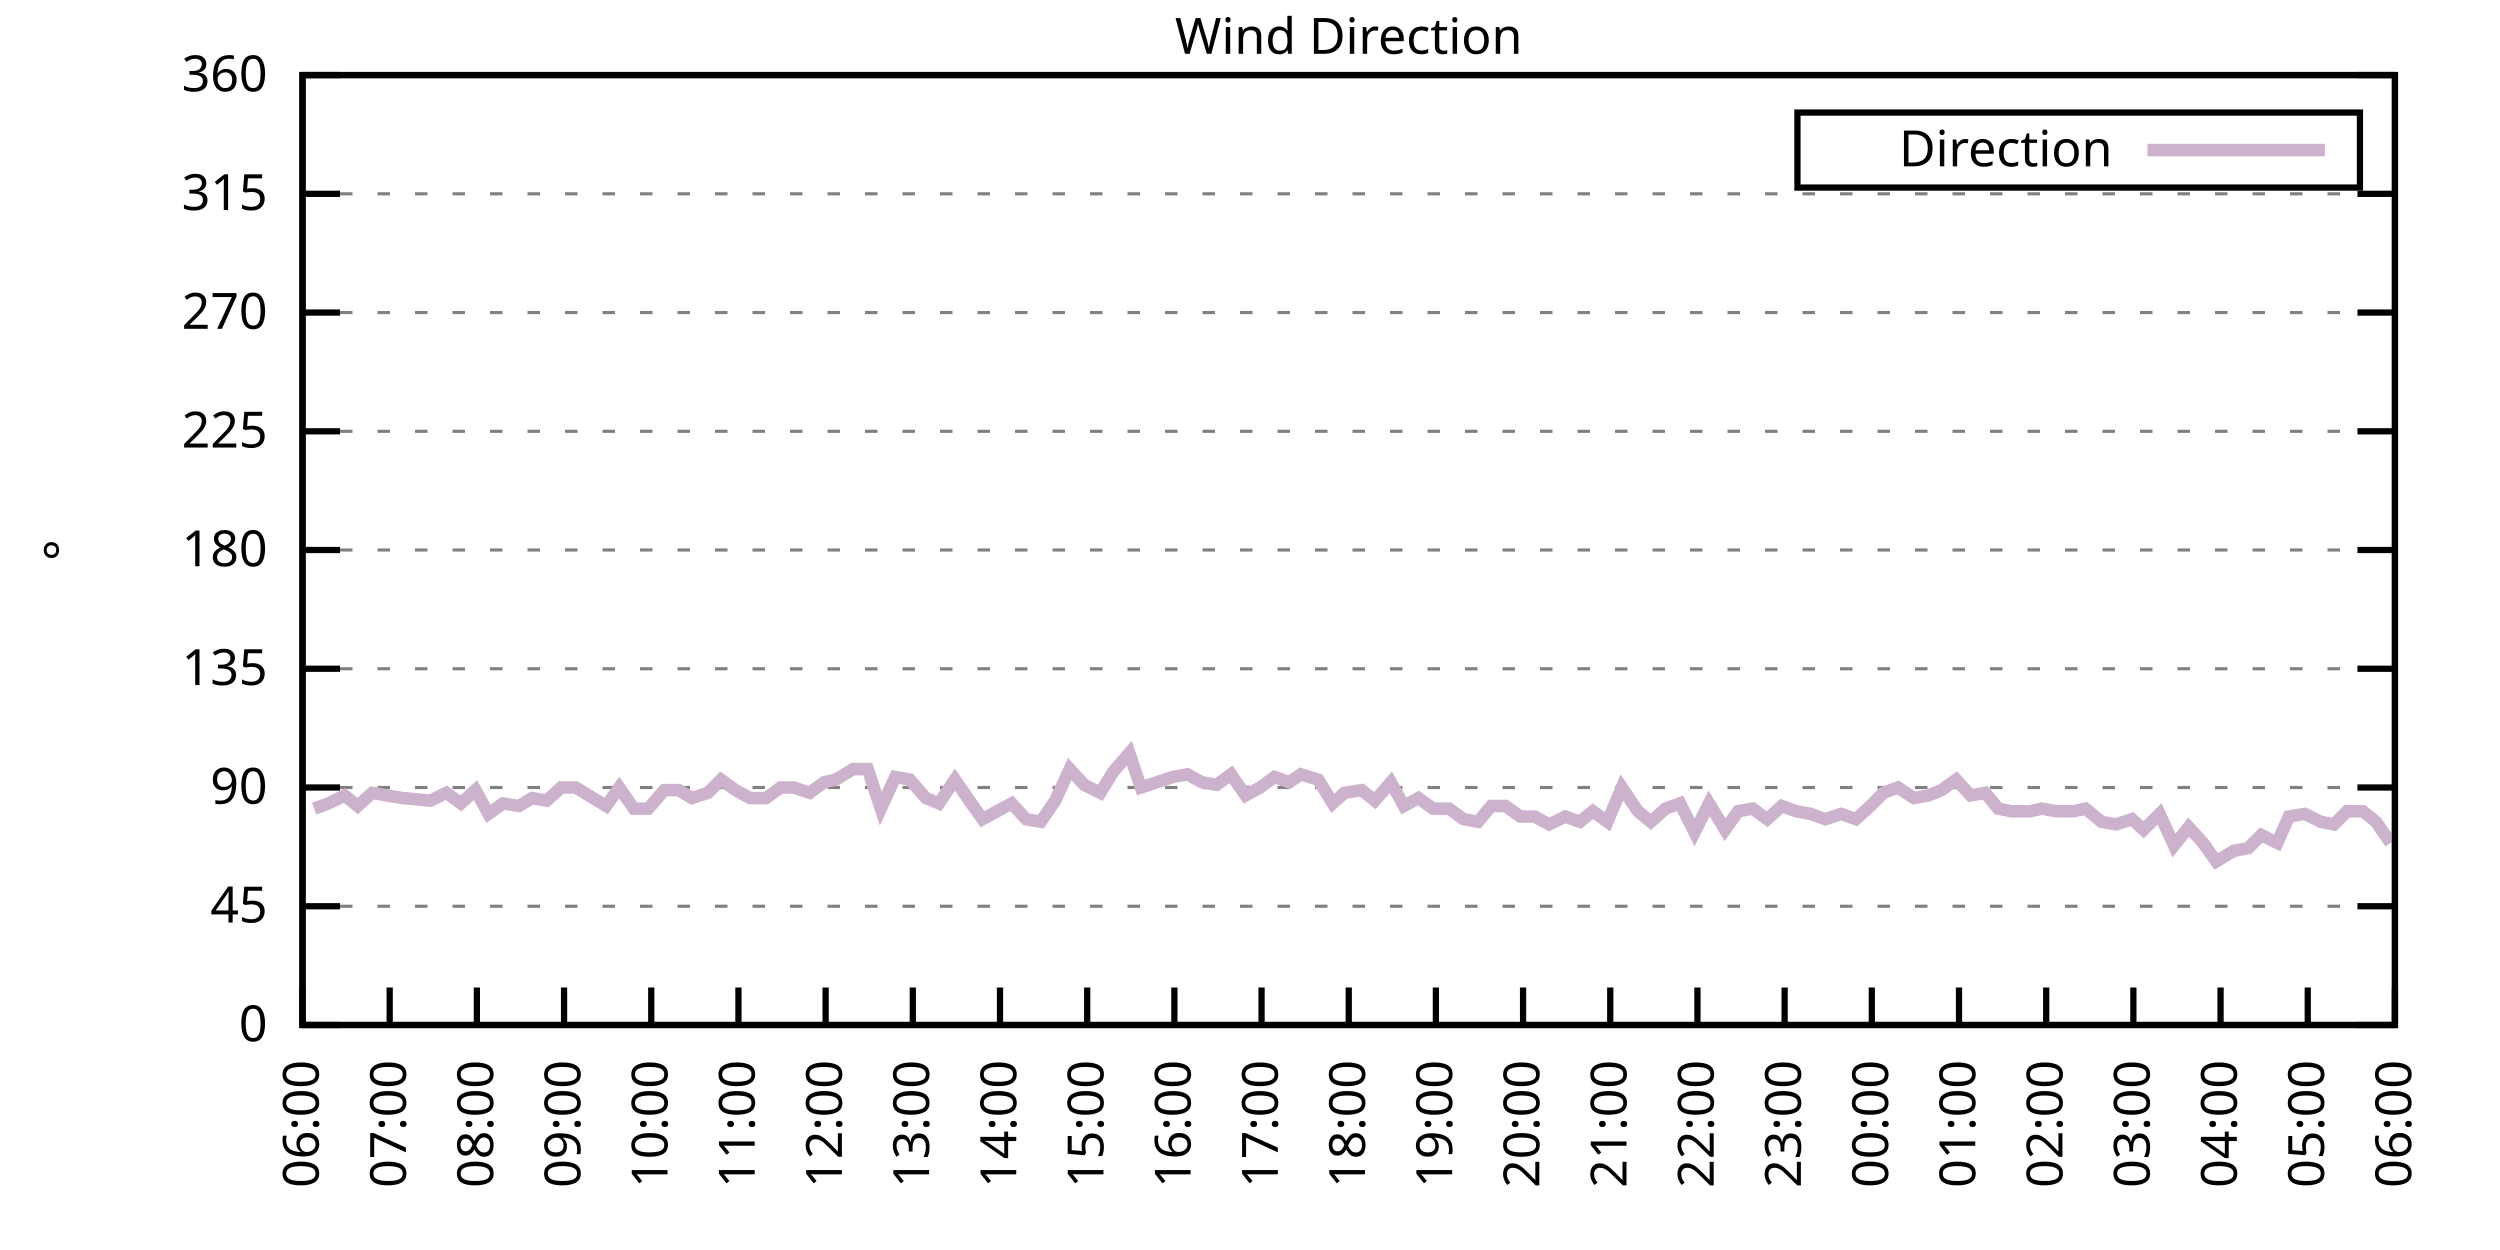
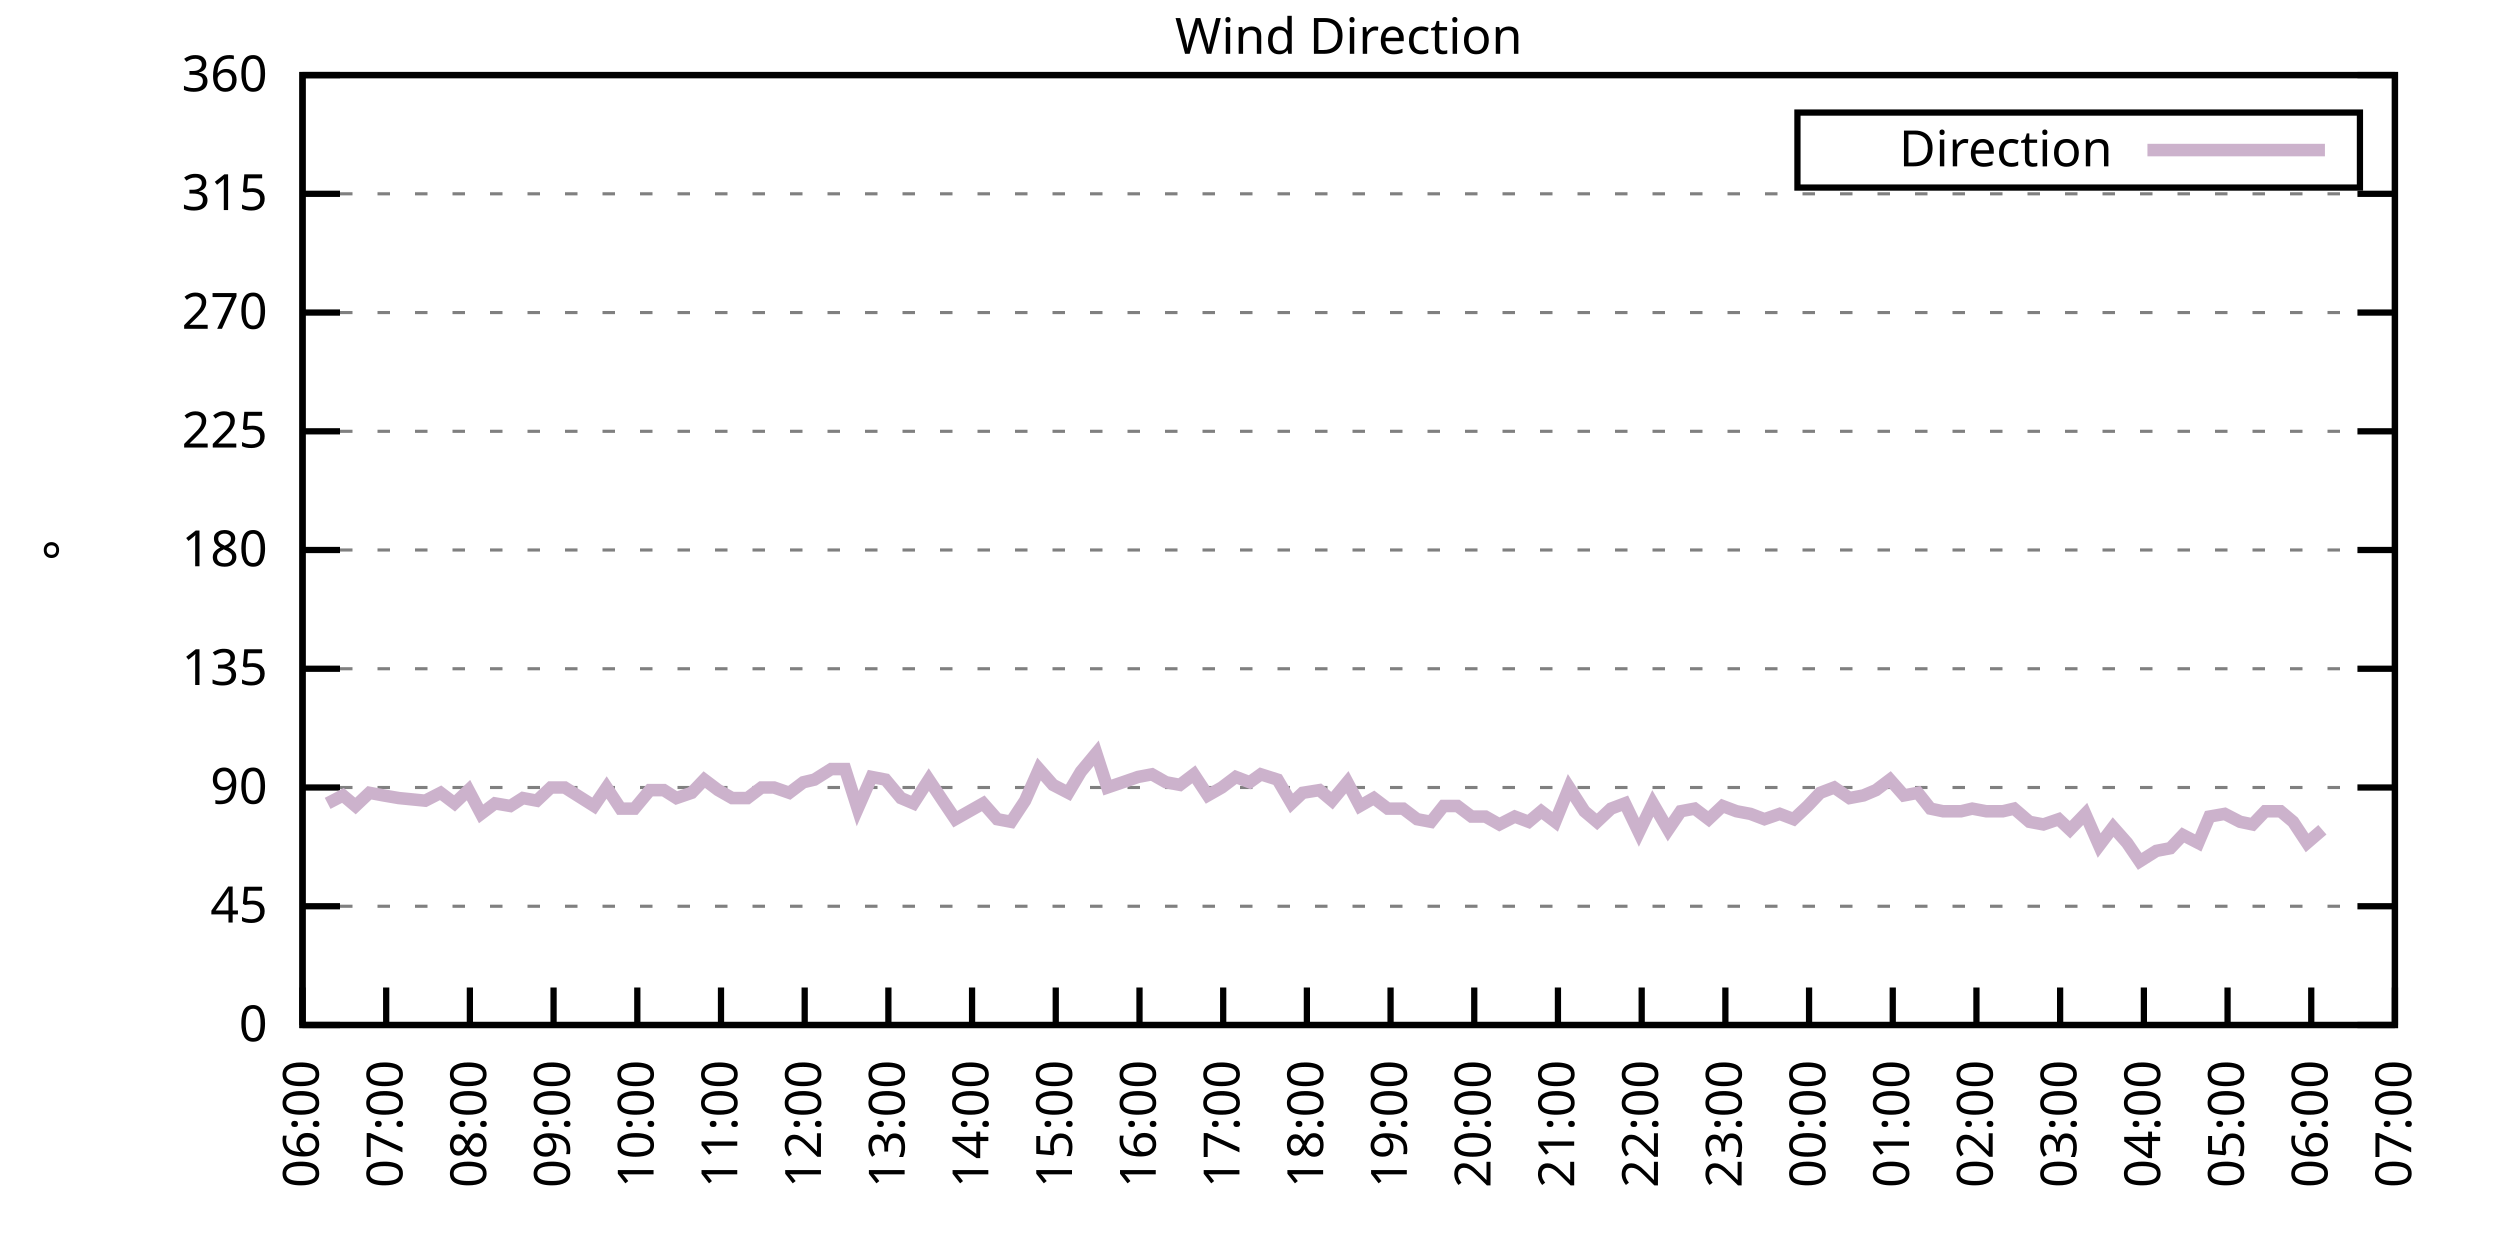
<svg xmlns="http://www.w3.org/2000/svg" xmlns:xlink="http://www.w3.org/1999/xlink" width="400" height="200" viewBox="0 0 400 200">
  <g id="gnuplot_canvas">
    <rect x="0" y="0" width="400" height="200" fill="none" />
    <defs>
      <circle id="gpDot" r="0.5" stroke-width="0.5" stroke="currentColor" />
      <path id="gpPt0" stroke-width="0.333" stroke="currentColor" d="M-1,0 h2 M0,-1 v2" />
      <path id="gpPt1" stroke-width="0.333" stroke="currentColor" d="M-1,-1 L1,1 M1,-1 L-1,1" />
      <path id="gpPt2" stroke-width="0.333" stroke="currentColor" d="M-1,0 L1,0 M0,-1 L0,1 M-1,-1 L1,1 M-1,1 L1,-1" />
      <rect id="gpPt3" stroke-width="0.333" stroke="currentColor" x="-1" y="-1" width="2" height="2" />
      <rect id="gpPt4" stroke-width="0.333" stroke="currentColor" fill="currentColor" x="-1" y="-1" width="2" height="2" />
      <circle id="gpPt5" stroke-width="0.333" stroke="currentColor" cx="0" cy="0" r="1" />
      <use xlink:href="#gpPt5" id="gpPt6" fill="currentColor" stroke="none" />
      <path id="gpPt7" stroke-width="0.333" stroke="currentColor" d="M0,-1.33 L-1.33,0.67 L1.33,0.67 z" />
      <use xlink:href="#gpPt7" id="gpPt8" fill="currentColor" stroke="none" />
      <use xlink:href="#gpPt7" id="gpPt9" stroke="currentColor" transform="rotate(180)" />
      <use xlink:href="#gpPt9" id="gpPt10" fill="currentColor" stroke="none" />
      <use xlink:href="#gpPt3" id="gpPt11" stroke="currentColor" transform="rotate(45)" />
      <use xlink:href="#gpPt11" id="gpPt12" fill="currentColor" stroke="none" />
      <path id="gpPt13" stroke-width="0.333" stroke="currentColor" d="M0,1.330 L1.265,0.411 L0.782,-1.067 L-0.782,-1.076 L-1.265,0.411 z" />
      <use xlink:href="#gpPt13" id="gpPt14" fill="currentColor" stroke="none" />
      <filter id="textbox" filterUnits="objectBoundingBox" x="0" y="0" height="1" width="1">
        <feFlood flood-color="white" flood-opacity="1" result="bgnd" />
        <feComposite in="SourceGraphic" in2="bgnd" operator="atop" />
      </filter>
      <filter id="greybox" filterUnits="objectBoundingBox" x="0" y="0" height="1" width="1">
        <feFlood flood-color="lightgrey" flood-opacity="1" result="grey" />
        <feComposite in="SourceGraphic" in2="grey" operator="atop" />
      </filter>
    </defs>
    <g fill="none" color="white" stroke="currentColor" stroke-width="1.00" stroke-linecap="butt" stroke-linejoin="miter">
</g>
    <g fill="none" color="black" stroke="currentColor" stroke-width="1.00" stroke-linecap="butt" stroke-linejoin="miter">
      <g stroke="none" shape-rendering="crispEdges">
        <polygon fill="rgb(255, 255, 255)" points="48.40,164.00 383.18,164.00 383.18,12.02 48.40,12.02 " />
      </g>
    </g>
    <g fill="none" color="black" stroke="currentColor" stroke-width="1.00" stroke-linecap="butt" stroke-linejoin="miter">
</g>
    <g fill="none" color="black" stroke="black" stroke-width="0.50" stroke-linecap="butt" stroke-linejoin="miter">
</g>
    <g fill="none" color="gray" stroke="currentColor" stroke-width="0.50" stroke-linecap="butt" stroke-linejoin="miter">
      <path stroke="gray" stroke-dasharray="2,4" class="gridline" d="M48.40,164.00 L383.19,164.00  " />
    </g>
    <g fill="none" color="gray" stroke="gray" stroke-width="1.00" stroke-linecap="butt" stroke-linejoin="miter">
</g>
    <g fill="none" color="black" stroke="currentColor" stroke-width="1.00" stroke-linecap="butt" stroke-linejoin="miter">
      <path stroke="black" d="M48.40,164.00 L54.40,164.00 M383.19,164.00 L377.19,164.00  " />
      <g transform="translate(42.80,166.60)" stroke="none" fill="black" font-family="Sans" font-size="8.00" text-anchor="end">
        <text>
          <tspan font-family="Sans"> 0</tspan>
        </text>
      </g>
    </g>
    <g fill="none" color="black" stroke="currentColor" stroke-width="1.00" stroke-linecap="butt" stroke-linejoin="miter">
</g>
    <g fill="none" color="black" stroke="black" stroke-width="0.50" stroke-linecap="butt" stroke-linejoin="miter">
</g>
    <g fill="none" color="gray" stroke="currentColor" stroke-width="0.50" stroke-linecap="butt" stroke-linejoin="miter">
      <path stroke="gray" stroke-dasharray="2,4" class="gridline" d="M48.40,145.00 L383.19,145.00  " />
    </g>
    <g fill="none" color="gray" stroke="gray" stroke-width="1.00" stroke-linecap="butt" stroke-linejoin="miter">
</g>
    <g fill="none" color="black" stroke="currentColor" stroke-width="1.00" stroke-linecap="butt" stroke-linejoin="miter">
      <path stroke="black" d="M48.40,145.00 L54.40,145.00 M383.19,145.00 L377.19,145.00  " />
      <g transform="translate(42.80,147.60)" stroke="none" fill="black" font-family="Sans" font-size="8.00" text-anchor="end">
        <text>
          <tspan font-family="Sans"> 45</tspan>
        </text>
      </g>
    </g>
    <g fill="none" color="black" stroke="currentColor" stroke-width="1.00" stroke-linecap="butt" stroke-linejoin="miter">
</g>
    <g fill="none" color="black" stroke="black" stroke-width="0.50" stroke-linecap="butt" stroke-linejoin="miter">
</g>
    <g fill="none" color="gray" stroke="currentColor" stroke-width="0.50" stroke-linecap="butt" stroke-linejoin="miter">
      <path stroke="gray" stroke-dasharray="2,4" class="gridline" d="M48.40,126.00 L383.19,126.00  " />
    </g>
    <g fill="none" color="gray" stroke="gray" stroke-width="1.00" stroke-linecap="butt" stroke-linejoin="miter">
</g>
    <g fill="none" color="black" stroke="currentColor" stroke-width="1.00" stroke-linecap="butt" stroke-linejoin="miter">
      <path stroke="black" d="M48.40,126.00 L54.40,126.00 M383.19,126.00 L377.19,126.00  " />
      <g transform="translate(42.80,128.60)" stroke="none" fill="black" font-family="Sans" font-size="8.00" text-anchor="end">
        <text>
          <tspan font-family="Sans"> 90</tspan>
        </text>
      </g>
    </g>
    <g fill="none" color="black" stroke="currentColor" stroke-width="1.00" stroke-linecap="butt" stroke-linejoin="miter">
</g>
    <g fill="none" color="black" stroke="black" stroke-width="0.50" stroke-linecap="butt" stroke-linejoin="miter">
</g>
    <g fill="none" color="gray" stroke="currentColor" stroke-width="0.50" stroke-linecap="butt" stroke-linejoin="miter">
      <path stroke="gray" stroke-dasharray="2,4" class="gridline" d="M48.40,107.00 L383.19,107.00  " />
    </g>
    <g fill="none" color="gray" stroke="gray" stroke-width="1.00" stroke-linecap="butt" stroke-linejoin="miter">
</g>
    <g fill="none" color="black" stroke="currentColor" stroke-width="1.00" stroke-linecap="butt" stroke-linejoin="miter">
      <path stroke="black" d="M48.40,107.00 L54.40,107.00 M383.19,107.00 L377.19,107.00  " />
      <g transform="translate(42.80,109.60)" stroke="none" fill="black" font-family="Sans" font-size="8.00" text-anchor="end">
        <text>
          <tspan font-family="Sans"> 135</tspan>
        </text>
      </g>
    </g>
    <g fill="none" color="black" stroke="currentColor" stroke-width="1.00" stroke-linecap="butt" stroke-linejoin="miter">
</g>
    <g fill="none" color="black" stroke="black" stroke-width="0.50" stroke-linecap="butt" stroke-linejoin="miter">
</g>
    <g fill="none" color="gray" stroke="currentColor" stroke-width="0.50" stroke-linecap="butt" stroke-linejoin="miter">
      <path stroke="gray" stroke-dasharray="2,4" class="gridline" d="M48.40,88.00 L383.19,88.00  " />
    </g>
    <g fill="none" color="gray" stroke="gray" stroke-width="1.00" stroke-linecap="butt" stroke-linejoin="miter">
</g>
    <g fill="none" color="black" stroke="currentColor" stroke-width="1.00" stroke-linecap="butt" stroke-linejoin="miter">
      <path stroke="black" d="M48.40,88.00 L54.40,88.00 M383.19,88.00 L377.19,88.00  " />
      <g transform="translate(42.80,90.60)" stroke="none" fill="black" font-family="Sans" font-size="8.00" text-anchor="end">
        <text>
          <tspan font-family="Sans"> 180</tspan>
        </text>
      </g>
    </g>
    <g fill="none" color="black" stroke="currentColor" stroke-width="1.00" stroke-linecap="butt" stroke-linejoin="miter">
</g>
    <g fill="none" color="black" stroke="black" stroke-width="0.50" stroke-linecap="butt" stroke-linejoin="miter">
</g>
    <g fill="none" color="gray" stroke="currentColor" stroke-width="0.50" stroke-linecap="butt" stroke-linejoin="miter">
      <path stroke="gray" stroke-dasharray="2,4" class="gridline" d="M48.40,69.01 L383.19,69.01  " />
    </g>
    <g fill="none" color="gray" stroke="gray" stroke-width="1.00" stroke-linecap="butt" stroke-linejoin="miter">
</g>
    <g fill="none" color="black" stroke="currentColor" stroke-width="1.00" stroke-linecap="butt" stroke-linejoin="miter">
      <path stroke="black" d="M48.40,69.01 L54.40,69.01 M383.19,69.01 L377.19,69.01  " />
      <g transform="translate(42.80,71.61)" stroke="none" fill="black" font-family="Sans" font-size="8.00" text-anchor="end">
        <text>
          <tspan font-family="Sans"> 225</tspan>
        </text>
      </g>
    </g>
    <g fill="none" color="black" stroke="currentColor" stroke-width="1.00" stroke-linecap="butt" stroke-linejoin="miter">
</g>
    <g fill="none" color="black" stroke="black" stroke-width="0.50" stroke-linecap="butt" stroke-linejoin="miter">
</g>
    <g fill="none" color="gray" stroke="currentColor" stroke-width="0.50" stroke-linecap="butt" stroke-linejoin="miter">
      <path stroke="gray" stroke-dasharray="2,4" class="gridline" d="M48.40,50.01 L383.19,50.01  " />
    </g>
    <g fill="none" color="gray" stroke="gray" stroke-width="1.00" stroke-linecap="butt" stroke-linejoin="miter">
</g>
    <g fill="none" color="black" stroke="currentColor" stroke-width="1.00" stroke-linecap="butt" stroke-linejoin="miter">
      <path stroke="black" d="M48.40,50.01 L54.40,50.01 M383.19,50.01 L377.19,50.01  " />
      <g transform="translate(42.80,52.61)" stroke="none" fill="black" font-family="Sans" font-size="8.00" text-anchor="end">
        <text>
          <tspan font-family="Sans"> 270</tspan>
        </text>
      </g>
    </g>
    <g fill="none" color="black" stroke="currentColor" stroke-width="1.00" stroke-linecap="butt" stroke-linejoin="miter">
</g>
    <g fill="none" color="black" stroke="black" stroke-width="0.50" stroke-linecap="butt" stroke-linejoin="miter">
</g>
    <g fill="none" color="gray" stroke="currentColor" stroke-width="0.50" stroke-linecap="butt" stroke-linejoin="miter">
      <path stroke="gray" stroke-dasharray="2,4" class="gridline" d="M48.40,31.01 L383.19,31.01  " />
    </g>
    <g fill="none" color="gray" stroke="gray" stroke-width="1.00" stroke-linecap="butt" stroke-linejoin="miter">
</g>
    <g fill="none" color="black" stroke="currentColor" stroke-width="1.00" stroke-linecap="butt" stroke-linejoin="miter">
      <path stroke="black" d="M48.40,31.01 L54.40,31.01 M383.19,31.01 L377.19,31.01  " />
      <g transform="translate(42.80,33.61)" stroke="none" fill="black" font-family="Sans" font-size="8.00" text-anchor="end">
        <text>
          <tspan font-family="Sans"> 315</tspan>
        </text>
      </g>
    </g>
    <g fill="none" color="black" stroke="currentColor" stroke-width="1.00" stroke-linecap="butt" stroke-linejoin="miter">
</g>
    <g fill="none" color="black" stroke="black" stroke-width="0.50" stroke-linecap="butt" stroke-linejoin="miter">
</g>
    <g fill="none" color="gray" stroke="currentColor" stroke-width="0.50" stroke-linecap="butt" stroke-linejoin="miter">
      <path stroke="gray" stroke-dasharray="2,4" class="gridline" d="M48.40,12.01 L383.19,12.01  " />
    </g>
    <g fill="none" color="gray" stroke="gray" stroke-width="1.00" stroke-linecap="butt" stroke-linejoin="miter">
</g>
    <g fill="none" color="black" stroke="currentColor" stroke-width="1.00" stroke-linecap="butt" stroke-linejoin="miter">
      <path stroke="black" d="M48.40,12.01 L54.40,12.01 M383.19,12.01 L377.19,12.01  " />
      <g transform="translate(42.80,14.61)" stroke="none" fill="black" font-family="Sans" font-size="8.00" text-anchor="end">
        <text>
          <tspan font-family="Sans"> 360</tspan>
        </text>
      </g>
    </g>
    <g fill="none" color="black" stroke="currentColor" stroke-width="1.00" stroke-linecap="butt" stroke-linejoin="miter">
      <path stroke="black" d="M48.40,164.00 L48.40,158.00  " />
      <g transform="translate(51.00,169.60) rotate(270.00)" stroke="none" fill="black" font-family="Sans" font-size="8.00" text-anchor="end">
        <text>
          <tspan font-family="Sans">06:00</tspan>
        </text>
      </g>
    </g>
    <g fill="none" color="black" stroke="currentColor" stroke-width="1.00" stroke-linecap="butt" stroke-linejoin="miter">
-       <path stroke="black" d="M62.35,164.00 L62.35,158.00  " />
-       <g transform="translate(64.95,169.60) rotate(270.00)" stroke="none" fill="black" font-family="Sans" font-size="8.00" text-anchor="end">
+       <path stroke="black" d="M61.79,164.00 L61.79,158.00  " />
+       <g transform="translate(64.39,169.60) rotate(270.00)" stroke="none" fill="black" font-family="Sans" font-size="8.00" text-anchor="end">
        <text>
          <tspan font-family="Sans">07:00</tspan>
        </text>
      </g>
    </g>
    <g fill="none" color="black" stroke="currentColor" stroke-width="1.00" stroke-linecap="butt" stroke-linejoin="miter">
-       <path stroke="black" d="M76.30,164.00 L76.30,158.00  " />
-       <g transform="translate(78.90,169.60) rotate(270.00)" stroke="none" fill="black" font-family="Sans" font-size="8.00" text-anchor="end">
+       <path stroke="black" d="M75.18,164.00 L75.18,158.00  " />
+       <g transform="translate(77.78,169.60) rotate(270.00)" stroke="none" fill="black" font-family="Sans" font-size="8.00" text-anchor="end">
        <text>
          <tspan font-family="Sans">08:00</tspan>
        </text>
      </g>
    </g>
    <g fill="none" color="black" stroke="currentColor" stroke-width="1.00" stroke-linecap="butt" stroke-linejoin="miter">
-       <path stroke="black" d="M90.25,164.00 L90.25,158.00  " />
-       <g transform="translate(92.85,169.60) rotate(270.00)" stroke="none" fill="black" font-family="Sans" font-size="8.00" text-anchor="end">
+       <path stroke="black" d="M88.57,164.00 L88.57,158.00  " />
+       <g transform="translate(91.17,169.60) rotate(270.00)" stroke="none" fill="black" font-family="Sans" font-size="8.00" text-anchor="end">
        <text>
          <tspan font-family="Sans">09:00</tspan>
        </text>
      </g>
    </g>
    <g fill="none" color="black" stroke="currentColor" stroke-width="1.00" stroke-linecap="butt" stroke-linejoin="miter">
-       <path stroke="black" d="M104.20,164.00 L104.20,158.00  " />
-       <g transform="translate(106.80,169.60) rotate(270.00)" stroke="none" fill="black" font-family="Sans" font-size="8.00" text-anchor="end">
+       <path stroke="black" d="M101.97,164.00 L101.97,158.00  " />
+       <g transform="translate(104.57,169.60) rotate(270.00)" stroke="none" fill="black" font-family="Sans" font-size="8.00" text-anchor="end">
        <text>
          <tspan font-family="Sans">10:00</tspan>
        </text>
      </g>
    </g>
    <g fill="none" color="black" stroke="currentColor" stroke-width="1.00" stroke-linecap="butt" stroke-linejoin="miter">
-       <path stroke="black" d="M118.15,164.00 L118.15,158.00  " />
-       <g transform="translate(120.75,169.60) rotate(270.00)" stroke="none" fill="black" font-family="Sans" font-size="8.00" text-anchor="end">
+       <path stroke="black" d="M115.36,164.00 L115.36,158.00  " />
+       <g transform="translate(117.96,169.60) rotate(270.00)" stroke="none" fill="black" font-family="Sans" font-size="8.00" text-anchor="end">
        <text>
          <tspan font-family="Sans">11:00</tspan>
        </text>
      </g>
    </g>
    <g fill="none" color="black" stroke="currentColor" stroke-width="1.00" stroke-linecap="butt" stroke-linejoin="miter">
-       <path stroke="black" d="M132.10,164.00 L132.10,158.00  " />
-       <g transform="translate(134.70,169.60) rotate(270.00)" stroke="none" fill="black" font-family="Sans" font-size="8.00" text-anchor="end">
+       <path stroke="black" d="M128.75,164.00 L128.75,158.00  " />
+       <g transform="translate(131.35,169.60) rotate(270.00)" stroke="none" fill="black" font-family="Sans" font-size="8.00" text-anchor="end">
        <text>
          <tspan font-family="Sans">12:00</tspan>
        </text>
      </g>
    </g>
    <g fill="none" color="black" stroke="currentColor" stroke-width="1.00" stroke-linecap="butt" stroke-linejoin="miter">
-       <path stroke="black" d="M146.05,164.00 L146.05,158.00  " />
-       <g transform="translate(148.65,169.60) rotate(270.00)" stroke="none" fill="black" font-family="Sans" font-size="8.00" text-anchor="end">
+       <path stroke="black" d="M142.14,164.00 L142.14,158.00  " />
+       <g transform="translate(144.74,169.60) rotate(270.00)" stroke="none" fill="black" font-family="Sans" font-size="8.00" text-anchor="end">
        <text>
          <tspan font-family="Sans">13:00</tspan>
        </text>
      </g>
    </g>
    <g fill="none" color="black" stroke="currentColor" stroke-width="1.00" stroke-linecap="butt" stroke-linejoin="miter">
-       <path stroke="black" d="M160.00,164.00 L160.00,158.00  " />
-       <g transform="translate(162.60,169.60) rotate(270.00)" stroke="none" fill="black" font-family="Sans" font-size="8.00" text-anchor="end">
+       <path stroke="black" d="M155.53,164.00 L155.53,158.00  " />
+       <g transform="translate(158.13,169.60) rotate(270.00)" stroke="none" fill="black" font-family="Sans" font-size="8.00" text-anchor="end">
        <text>
          <tspan font-family="Sans">14:00</tspan>
        </text>
      </g>
    </g>
    <g fill="none" color="black" stroke="currentColor" stroke-width="1.00" stroke-linecap="butt" stroke-linejoin="miter">
-       <path stroke="black" d="M173.95,164.00 L173.95,158.00  " />
-       <g transform="translate(176.55,169.60) rotate(270.00)" stroke="none" fill="black" font-family="Sans" font-size="8.00" text-anchor="end">
+       <path stroke="black" d="M168.92,164.00 L168.92,158.00  " />
+       <g transform="translate(171.52,169.60) rotate(270.00)" stroke="none" fill="black" font-family="Sans" font-size="8.00" text-anchor="end">
        <text>
          <tspan font-family="Sans">15:00</tspan>
        </text>
      </g>
    </g>
    <g fill="none" color="black" stroke="currentColor" stroke-width="1.00" stroke-linecap="butt" stroke-linejoin="miter">
-       <path stroke="black" d="M187.90,164.00 L187.90,158.00  " />
-       <g transform="translate(190.50,169.60) rotate(270.00)" stroke="none" fill="black" font-family="Sans" font-size="8.00" text-anchor="end">
+       <path stroke="black" d="M182.32,164.00 L182.32,158.00  " />
+       <g transform="translate(184.92,169.60) rotate(270.00)" stroke="none" fill="black" font-family="Sans" font-size="8.00" text-anchor="end">
        <text>
          <tspan font-family="Sans">16:00</tspan>
        </text>
      </g>
    </g>
    <g fill="none" color="black" stroke="currentColor" stroke-width="1.00" stroke-linecap="butt" stroke-linejoin="miter">
-       <path stroke="black" d="M201.85,164.00 L201.85,158.00  " />
-       <g transform="translate(204.45,169.60) rotate(270.00)" stroke="none" fill="black" font-family="Sans" font-size="8.00" text-anchor="end">
+       <path stroke="black" d="M195.71,164.00 L195.71,158.00  " />
+       <g transform="translate(198.31,169.60) rotate(270.00)" stroke="none" fill="black" font-family="Sans" font-size="8.00" text-anchor="end">
        <text>
          <tspan font-family="Sans">17:00</tspan>
        </text>
      </g>
    </g>
    <g fill="none" color="black" stroke="currentColor" stroke-width="1.00" stroke-linecap="butt" stroke-linejoin="miter">
-       <path stroke="black" d="M215.80,164.00 L215.80,158.00  " />
-       <g transform="translate(218.40,169.60) rotate(270.00)" stroke="none" fill="black" font-family="Sans" font-size="8.00" text-anchor="end">
+       <path stroke="black" d="M209.10,164.00 L209.10,158.00  " />
+       <g transform="translate(211.70,169.60) rotate(270.00)" stroke="none" fill="black" font-family="Sans" font-size="8.00" text-anchor="end">
        <text>
          <tspan font-family="Sans">18:00</tspan>
        </text>
      </g>
    </g>
    <g fill="none" color="black" stroke="currentColor" stroke-width="1.00" stroke-linecap="butt" stroke-linejoin="miter">
-       <path stroke="black" d="M229.74,164.00 L229.74,158.00  " />
-       <g transform="translate(232.34,169.60) rotate(270.00)" stroke="none" fill="black" font-family="Sans" font-size="8.00" text-anchor="end">
+       <path stroke="black" d="M222.49,164.00 L222.49,158.00  " />
+       <g transform="translate(225.09,169.60) rotate(270.00)" stroke="none" fill="black" font-family="Sans" font-size="8.00" text-anchor="end">
        <text>
          <tspan font-family="Sans">19:00</tspan>
        </text>
      </g>
    </g>
    <g fill="none" color="black" stroke="currentColor" stroke-width="1.00" stroke-linecap="butt" stroke-linejoin="miter">
-       <path stroke="black" d="M243.69,164.00 L243.69,158.00  " />
-       <g transform="translate(246.29,169.60) rotate(270.00)" stroke="none" fill="black" font-family="Sans" font-size="8.00" text-anchor="end">
+       <path stroke="black" d="M235.88,164.00 L235.88,158.00  " />
+       <g transform="translate(238.48,169.60) rotate(270.00)" stroke="none" fill="black" font-family="Sans" font-size="8.00" text-anchor="end">
        <text>
          <tspan font-family="Sans">20:00</tspan>
        </text>
      </g>
    </g>
    <g fill="none" color="black" stroke="currentColor" stroke-width="1.00" stroke-linecap="butt" stroke-linejoin="miter">
-       <path stroke="black" d="M257.64,164.00 L257.64,158.00  " />
-       <g transform="translate(260.24,169.60) rotate(270.00)" stroke="none" fill="black" font-family="Sans" font-size="8.00" text-anchor="end">
+       <path stroke="black" d="M249.27,164.00 L249.27,158.00  " />
+       <g transform="translate(251.87,169.60) rotate(270.00)" stroke="none" fill="black" font-family="Sans" font-size="8.00" text-anchor="end">
        <text>
          <tspan font-family="Sans">21:00</tspan>
        </text>
      </g>
    </g>
    <g fill="none" color="black" stroke="currentColor" stroke-width="1.00" stroke-linecap="butt" stroke-linejoin="miter">
-       <path stroke="black" d="M271.59,164.00 L271.59,158.00  " />
-       <g transform="translate(274.19,169.60) rotate(270.00)" stroke="none" fill="black" font-family="Sans" font-size="8.00" text-anchor="end">
+       <path stroke="black" d="M262.67,164.00 L262.67,158.00  " />
+       <g transform="translate(265.27,169.60) rotate(270.00)" stroke="none" fill="black" font-family="Sans" font-size="8.00" text-anchor="end">
        <text>
          <tspan font-family="Sans">22:00</tspan>
        </text>
      </g>
    </g>
    <g fill="none" color="black" stroke="currentColor" stroke-width="1.00" stroke-linecap="butt" stroke-linejoin="miter">
-       <path stroke="black" d="M285.54,164.00 L285.54,158.00  " />
-       <g transform="translate(288.14,169.60) rotate(270.00)" stroke="none" fill="black" font-family="Sans" font-size="8.00" text-anchor="end">
+       <path stroke="black" d="M276.06,164.00 L276.06,158.00  " />
+       <g transform="translate(278.66,169.60) rotate(270.00)" stroke="none" fill="black" font-family="Sans" font-size="8.00" text-anchor="end">
        <text>
          <tspan font-family="Sans">23:00</tspan>
        </text>
      </g>
    </g>
    <g fill="none" color="black" stroke="currentColor" stroke-width="1.00" stroke-linecap="butt" stroke-linejoin="miter">
-       <path stroke="black" d="M299.49,164.00 L299.49,158.00  " />
-       <g transform="translate(302.09,169.60) rotate(270.00)" stroke="none" fill="black" font-family="Sans" font-size="8.00" text-anchor="end">
+       <path stroke="black" d="M289.45,164.00 L289.45,158.00  " />
+       <g transform="translate(292.05,169.60) rotate(270.00)" stroke="none" fill="black" font-family="Sans" font-size="8.00" text-anchor="end">
        <text>
          <tspan font-family="Sans">00:00</tspan>
        </text>
      </g>
    </g>
    <g fill="none" color="black" stroke="currentColor" stroke-width="1.00" stroke-linecap="butt" stroke-linejoin="miter">
-       <path stroke="black" d="M313.44,164.00 L313.44,158.00  " />
-       <g transform="translate(316.04,169.60) rotate(270.00)" stroke="none" fill="black" font-family="Sans" font-size="8.00" text-anchor="end">
+       <path stroke="black" d="M302.84,164.00 L302.84,158.00  " />
+       <g transform="translate(305.44,169.60) rotate(270.00)" stroke="none" fill="black" font-family="Sans" font-size="8.00" text-anchor="end">
        <text>
          <tspan font-family="Sans">01:00</tspan>
        </text>
      </g>
    </g>
    <g fill="none" color="black" stroke="currentColor" stroke-width="1.00" stroke-linecap="butt" stroke-linejoin="miter">
-       <path stroke="black" d="M327.39,164.00 L327.39,158.00  " />
-       <g transform="translate(329.99,169.60) rotate(270.00)" stroke="none" fill="black" font-family="Sans" font-size="8.00" text-anchor="end">
+       <path stroke="black" d="M316.23,164.00 L316.23,158.00  " />
+       <g transform="translate(318.83,169.60) rotate(270.00)" stroke="none" fill="black" font-family="Sans" font-size="8.00" text-anchor="end">
        <text>
          <tspan font-family="Sans">02:00</tspan>
        </text>
      </g>
    </g>
    <g fill="none" color="black" stroke="currentColor" stroke-width="1.00" stroke-linecap="butt" stroke-linejoin="miter">
-       <path stroke="black" d="M341.34,164.00 L341.34,158.00  " />
-       <g transform="translate(343.94,169.60) rotate(270.00)" stroke="none" fill="black" font-family="Sans" font-size="8.00" text-anchor="end">
+       <path stroke="black" d="M329.62,164.00 L329.62,158.00  " />
+       <g transform="translate(332.22,169.60) rotate(270.00)" stroke="none" fill="black" font-family="Sans" font-size="8.00" text-anchor="end">
        <text>
          <tspan font-family="Sans">03:00</tspan>
        </text>
      </g>
    </g>
    <g fill="none" color="black" stroke="currentColor" stroke-width="1.00" stroke-linecap="butt" stroke-linejoin="miter">
-       <path stroke="black" d="M355.29,164.00 L355.29,158.00  " />
-       <g transform="translate(357.89,169.60) rotate(270.00)" stroke="none" fill="black" font-family="Sans" font-size="8.00" text-anchor="end">
+       <path stroke="black" d="M343.02,164.00 L343.02,158.00  " />
+       <g transform="translate(345.62,169.60) rotate(270.00)" stroke="none" fill="black" font-family="Sans" font-size="8.00" text-anchor="end">
        <text>
          <tspan font-family="Sans">04:00</tspan>
        </text>
      </g>
    </g>
    <g fill="none" color="black" stroke="currentColor" stroke-width="1.00" stroke-linecap="butt" stroke-linejoin="miter">
-       <path stroke="black" d="M369.24,164.00 L369.24,158.00  " />
-       <g transform="translate(371.84,169.60) rotate(270.00)" stroke="none" fill="black" font-family="Sans" font-size="8.00" text-anchor="end">
+       <path stroke="black" d="M356.41,164.00 L356.41,158.00  " />
+       <g transform="translate(359.01,169.60) rotate(270.00)" stroke="none" fill="black" font-family="Sans" font-size="8.00" text-anchor="end">
        <text>
          <tspan font-family="Sans">05:00</tspan>
+         </text>
+       </g>
+     </g>
+     <g fill="none" color="black" stroke="currentColor" stroke-width="1.00" stroke-linecap="butt" stroke-linejoin="miter">
+       <path stroke="black" d="M369.80,164.00 L369.80,158.00  " />
+       <g transform="translate(372.40,169.60) rotate(270.00)" stroke="none" fill="black" font-family="Sans" font-size="8.00" text-anchor="end">
+         <text>
+           <tspan font-family="Sans">06:00</tspan>
        </text>
      </g>
    </g>
    <g fill="none" color="black" stroke="currentColor" stroke-width="1.00" stroke-linecap="butt" stroke-linejoin="miter">
      <path stroke="black" d="M383.19,164.00 L383.19,158.00  " />
      <g transform="translate(385.79,169.60) rotate(270.00)" stroke="none" fill="black" font-family="Sans" font-size="8.00" text-anchor="end">
        <text>
-           <tspan font-family="Sans">06:00</tspan>
+           <tspan font-family="Sans">07:00</tspan>
        </text>
      </g>
    </g>
    <g fill="none" color="black" stroke="currentColor" stroke-width="1.00" stroke-linecap="butt" stroke-linejoin="miter">
</g>
    <g fill="none" color="black" stroke="currentColor" stroke-width="1.00" stroke-linecap="butt" stroke-linejoin="miter">
      <path stroke="black" d="M48.40,12.01 L48.40,164.00 L383.19,164.00 L383.19,12.01 L48.40,12.01 Z  " />
    </g>
    <g fill="none" color="black" stroke="currentColor" stroke-width="1.00" stroke-linecap="butt" stroke-linejoin="miter">
</g>
    <g fill="none" color="black" stroke="currentColor" stroke-width="1.00" stroke-linecap="butt" stroke-linejoin="miter">
      <path stroke="black" d="M287.59,30.01 L287.59,18.01 L377.59,18.01 L377.59,30.01 L287.59,30.01 Z  " />
    </g>
    <g id="Wind_direction_plot_1">
      <g fill="none" color="white" stroke="black" stroke-width="2.00" stroke-linecap="butt" stroke-linejoin="miter">
</g>
      <g fill="none" color="black" stroke="currentColor" stroke-width="2.00" stroke-linecap="butt" stroke-linejoin="miter">
        <g transform="translate(337.99,26.61)" stroke="none" fill="black" font-family="Sans" font-size="8.00" text-anchor="end">
          <text>
            <tspan font-family="Sans">Direction</tspan>
          </text>
        </g>
      </g>
      <g fill="none" color="black" stroke="currentColor" stroke-width="2.00" stroke-linecap="butt" stroke-linejoin="miter">
-         <path stroke="rgb(204, 178, 204)" d="M343.59,24.01 L371.99,24.01 M50.26,129.38 L52.58,128.54 L55.14,127.27 L57.23,128.96 L59.56,126.85 L61.88,127.27   L64.44,127.69 L68.86,128.11 L71.42,126.85 L73.74,128.54 L76.07,126.42 L78.16,130.22 L80.48,128.54 L83.04,128.96   L85.13,127.69 L87.46,128.11 L89.78,126.00 L92.11,126.00 L94.20,127.27 L96.99,128.96 L99.08,126.00 L101.41,129.38   L103.73,129.38 L106.29,126.42 L108.62,126.42 L110.71,127.69 L113.27,126.85 L115.36,124.74 L117.68,126.42 L120.01,127.69   L122.57,127.69 L124.89,126.00 L126.98,126.00 L129.54,126.85 L131.87,125.16 L133.72,124.74 L136.51,123.05 L138.84,123.05   L140.93,129.38 L143.26,124.31 L145.58,124.74 L148.14,127.69 L150.23,128.54 L152.79,124.74 L155.11,128.11 L157.21,131.07   L159.53,129.80 L161.86,128.54 L164.18,131.07 L166.51,131.49 L168.83,128.11 L171.16,123.05 L173.48,125.58 L176.04,126.85   L178.13,123.47 L180.69,120.51 L182.55,126.00 L185.11,125.16 L187.66,124.31 L189.99,123.89 L192.31,125.16 L194.64,125.58   L196.96,123.89 L199.29,127.27 L201.61,126.00 L203.94,124.31 L206.26,125.16 L208.12,123.89 L210.91,124.74 L213.24,128.54   L215.10,126.85 L217.89,126.42 L219.98,128.11 L222.54,125.16 L224.63,128.96 L226.95,127.69 L229.28,129.38 L231.84,129.38   L234.16,131.07 L236.49,131.49 L238.58,128.96 L240.90,128.96 L243.23,130.65 L245.55,130.65 L247.88,131.91 L250.44,130.65   L252.76,131.49 L254.85,129.80 L257.18,131.49 L259.50,126.00 L262.06,129.80 L264.15,131.49 L266.48,129.38 L268.80,128.54   L271.13,133.18 L273.45,128.54 L276.01,132.76 L278.10,129.80 L280.43,129.38 L282.75,131.07 L285.08,128.96 L287.40,129.80   L289.73,130.22 L292.05,131.07 L294.61,130.22 L296.94,131.07 L299.26,128.96 L301.35,126.85 L303.68,126.00 L306.23,127.69   L308.56,127.27 L310.65,126.42 L312.98,124.74 L315.30,127.27 L317.63,126.85 L319.72,129.38 L321.81,129.80 L324.83,129.80   L326.69,129.38 L329.02,129.80 L331.81,129.80 L333.67,129.38 L336.23,131.49 L338.55,131.91 L341.11,131.07 L342.97,132.76   L345.53,130.22 L347.85,135.29 L350.18,132.34 L352.50,134.87 L354.59,137.82 L357.38,136.14 L359.71,135.71 L361.80,133.60   L364.36,134.87 L366.22,130.65 L368.78,130.22 L371.33,131.49 L373.43,131.91 L375.52,129.80 L378.08,129.80 L380.17,131.49   L382.49,134.87  " />
+         <path stroke="rgb(204, 178, 204)" d="M343.59,24.01 L371.99,24.01 M52.42,128.54 L54.87,127.27 L56.88,128.96 L59.11,126.85 L61.35,127.27 L63.80,127.69   L68.04,128.11 L70.50,126.85 L72.73,128.54 L74.96,126.42 L76.97,130.22 L79.20,128.54 L81.66,128.96 L83.66,127.69   L85.90,128.11 L88.13,126.00 L90.36,126.00 L92.37,127.27 L95.05,128.96 L97.06,126.00 L99.29,129.38 L101.52,129.38   L103.98,126.42 L106.21,126.42 L108.22,127.69 L110.67,126.85 L112.68,124.74 L114.91,126.42 L117.14,127.69 L119.60,127.69   L121.83,126.00 L123.84,126.00 L126.29,126.85 L128.53,125.16 L130.31,124.74 L132.99,123.05 L135.22,123.05 L137.23,129.38   L139.46,124.31 L141.69,124.74 L144.15,127.69 L146.16,128.54 L148.61,124.74 L150.85,128.11 L152.85,131.07 L155.09,129.80   L157.32,128.54 L159.55,131.07 L161.78,131.49 L164.01,128.11 L166.25,123.05 L168.48,125.58 L170.93,126.85 L172.94,123.47   L175.40,120.51 L177.18,126.00 L179.64,125.16 L182.09,124.31 L184.32,123.89 L186.56,125.16 L188.79,125.58 L191.02,123.89   L193.25,127.27 L195.48,126.00 L197.72,124.31 L199.95,125.16 L201.73,123.89 L204.41,124.74 L206.64,128.54 L208.43,126.85   L211.11,126.42 L213.12,128.11 L215.57,125.16 L217.58,128.96 L219.81,127.69 L222.04,129.38 L224.50,129.38 L226.73,131.07   L228.96,131.49 L230.97,128.96 L233.20,128.96 L235.44,130.65 L237.67,130.65 L239.90,131.91 L242.36,130.65 L244.59,131.49   L246.60,129.80 L248.83,131.49 L251.06,126.00 L253.51,129.80 L255.52,131.49 L257.76,129.38 L259.99,128.54 L262.22,133.18   L264.45,128.54 L266.91,132.76 L268.92,129.80 L271.15,129.38 L273.38,131.07 L275.61,128.96 L277.84,129.80 L280.07,130.22   L282.31,131.07 L284.76,130.22 L286.99,131.07 L289.23,128.96 L291.23,126.85 L293.47,126.00 L295.92,127.69 L298.15,127.27   L300.16,126.42 L302.39,124.74 L304.63,127.27 L306.86,126.85 L308.87,129.38 L310.88,129.80 L313.78,129.80 L315.56,129.38   L317.79,129.80 L320.47,129.80 L322.26,129.38 L324.71,131.49 L326.95,131.91 L329.40,131.07 L331.19,132.76 L333.64,130.22   L335.87,135.29 L338.10,132.34 L340.34,134.87 L342.35,137.82 L345.02,136.14 L347.26,135.71 L349.26,133.60 L351.72,134.87   L353.51,130.65 L355.96,130.22 L358.42,131.49 L360.42,131.91 L362.43,129.80 L364.89,129.80 L366.90,131.49 L369.13,134.87   L371.58,132.76  " />
      </g>
    </g>
    <g fill="none" color="black" stroke="currentColor" stroke-width="2.00" stroke-linecap="butt" stroke-linejoin="miter">
</g>
    <g fill="none" color="black" stroke="black" stroke-width="1.00" stroke-linecap="butt" stroke-linejoin="miter">
</g>
    <g fill="none" color="black" stroke="currentColor" stroke-width="1.00" stroke-linecap="butt" stroke-linejoin="miter">
      <path stroke="black" d="M48.40,12.01 L48.40,164.00 L383.19,164.00 L383.19,12.01 L48.40,12.01 Z  " />
      <g transform="translate(12.80,88.01) rotate(270.00)" stroke="none" fill="black" font-family="Sans" font-size="8.00" text-anchor="middle">
        <text>
          <tspan font-family="Sans">°</tspan>
        </text>
      </g>
    </g>
    <g fill="none" color="black" stroke="currentColor" stroke-width="1.00" stroke-linecap="butt" stroke-linejoin="miter">
</g>
    <g fill="none" color="black" stroke="currentColor" stroke-width="1.00" stroke-linecap="butt" stroke-linejoin="miter">
      <g transform="translate(215.79,8.61)" stroke="none" fill="black" font-family="Sans" font-size="8.00" text-anchor="middle">
        <text>
          <tspan font-family="Sans">Wind Direction</tspan>
        </text>
      </g>
    </g>
    <g fill="none" color="black" stroke="currentColor" stroke-width="1.00" stroke-linecap="butt" stroke-linejoin="miter">
</g>
  </g>
</svg>
